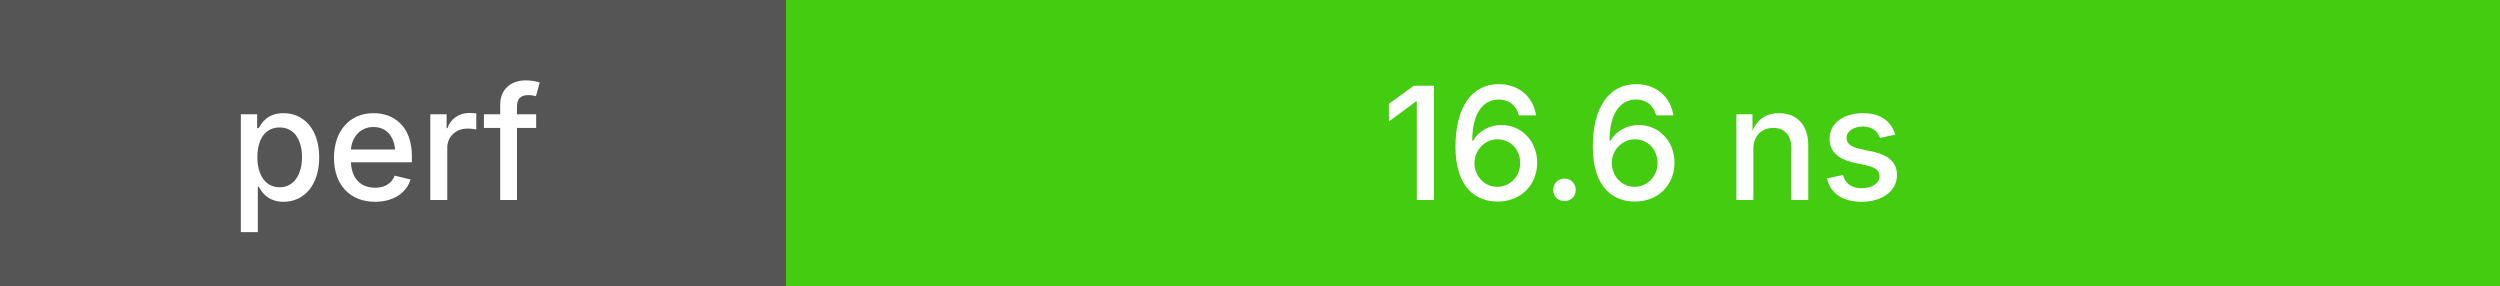
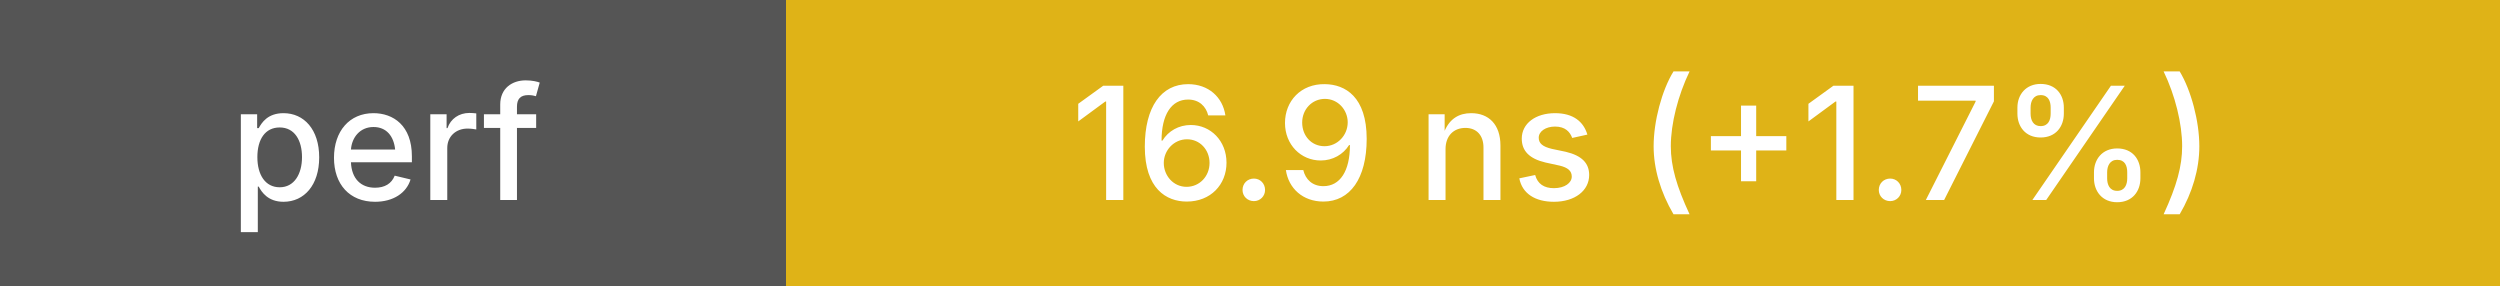
<svg xmlns="http://www.w3.org/2000/svg" height="20" width="175">
  <g shape-rendering="crispEdges">
    <rect width="55" height="20" fill="#555" />
-     <rect x="55" width="120" height="20" fill="#4c1" />
+     <rect x="55" width="120" height="20" fill="#dfb317" />
  </g>
  <g fill="#fff" font-family="system-ui, -apple-system, sans-serif" font-size="11">
    <text x="27" y="14" text-anchor="middle" font-weight="500">perf</text>
-     <text x="115" y="14" text-anchor="middle" font-weight="500">16.6 ns</text>
+     <text x="115" y="14" text-anchor="middle" font-weight="500">16.9 ns (+1.7%)</text>
  </g>
</svg>
